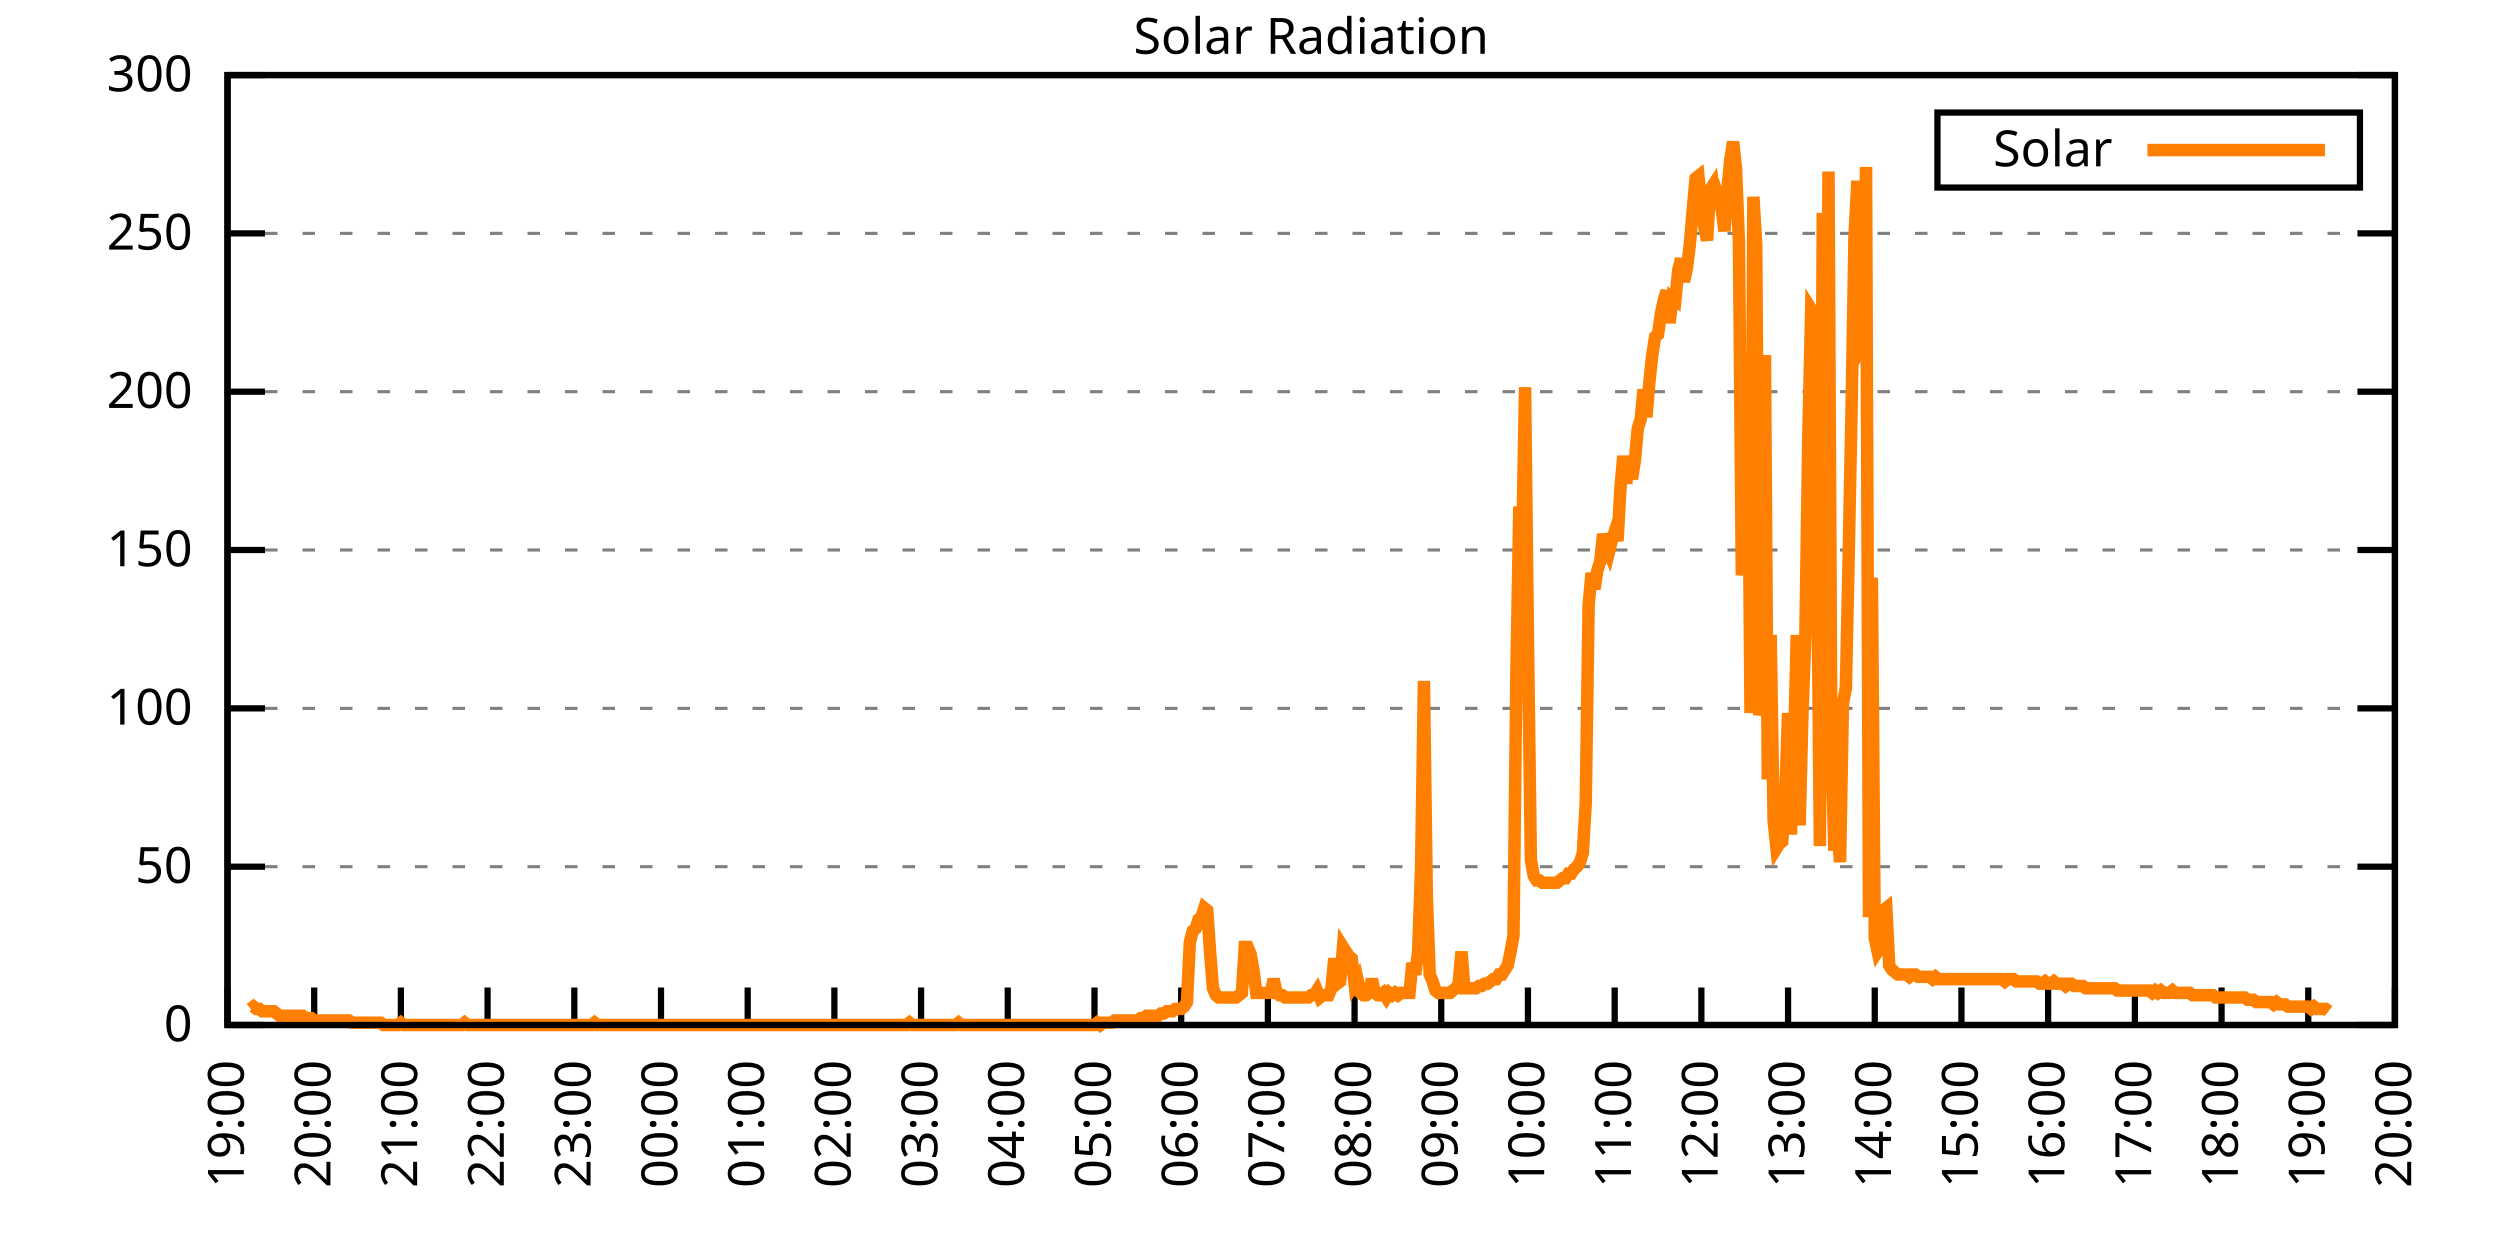
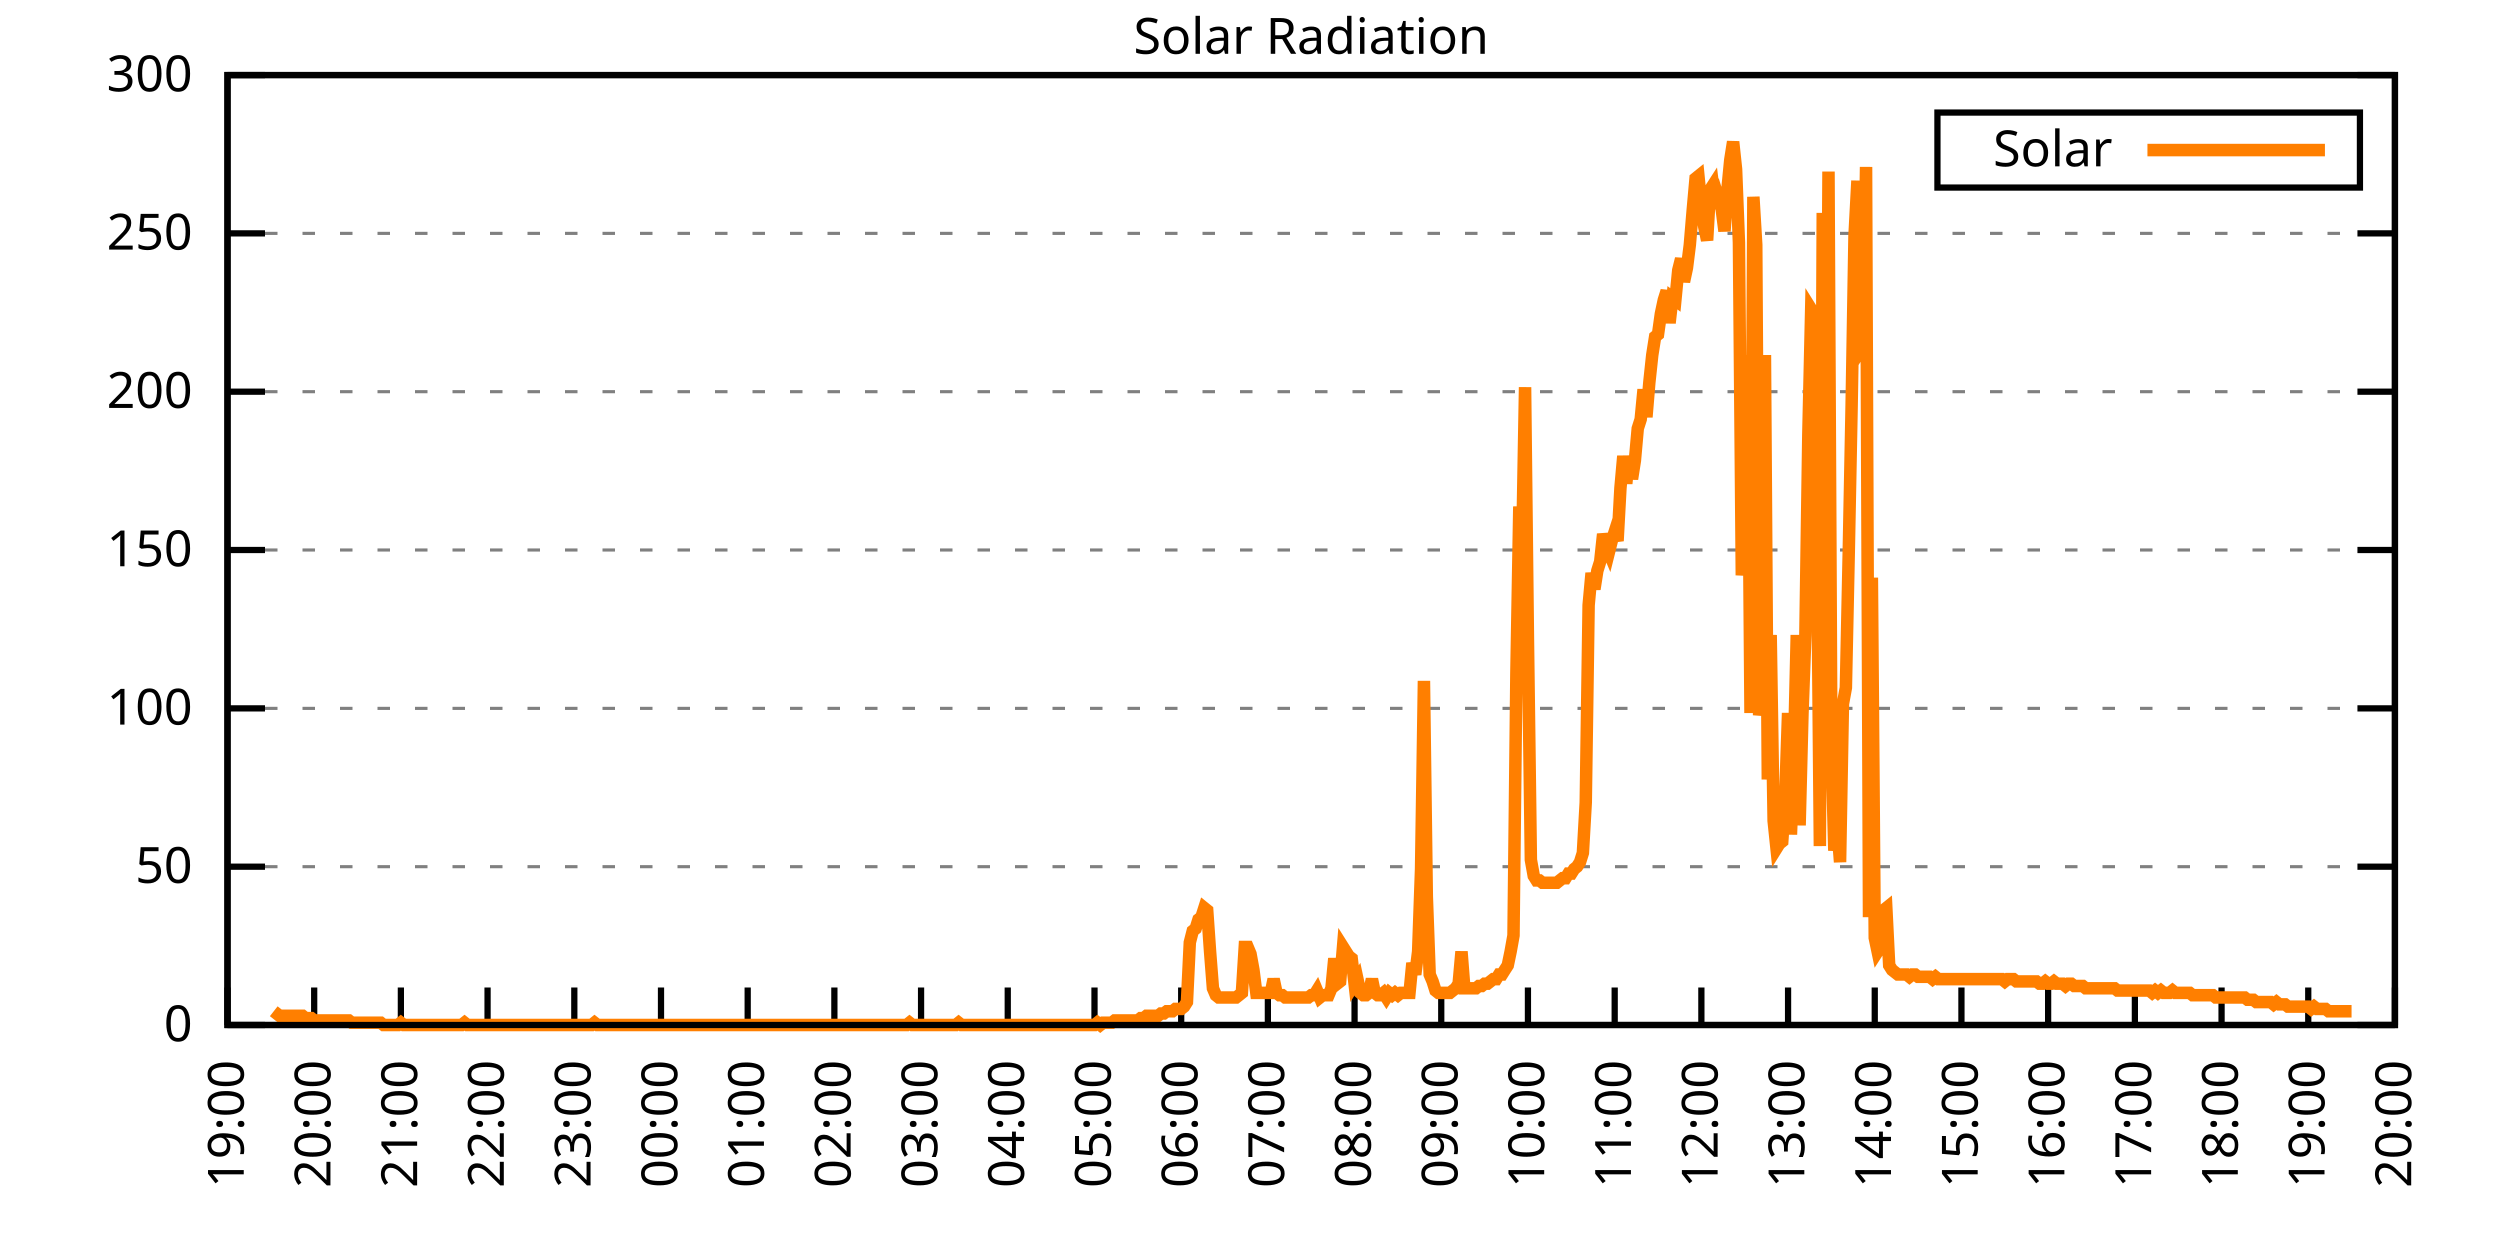
<svg xmlns="http://www.w3.org/2000/svg" xmlns:xlink="http://www.w3.org/1999/xlink" width="400" height="200" viewBox="0 0 400 200">
  <g id="gnuplot_canvas">
    <rect x="0" y="0" width="400" height="200" fill="none" />
    <defs>
      <circle id="gpDot" r="0.5" stroke-width="0.5" stroke="currentColor" />
      <path id="gpPt0" stroke-width="0.333" stroke="currentColor" d="M-1,0 h2 M0,-1 v2" />
      <path id="gpPt1" stroke-width="0.333" stroke="currentColor" d="M-1,-1 L1,1 M1,-1 L-1,1" />
      <path id="gpPt2" stroke-width="0.333" stroke="currentColor" d="M-1,0 L1,0 M0,-1 L0,1 M-1,-1 L1,1 M-1,1 L1,-1" />
      <rect id="gpPt3" stroke-width="0.333" stroke="currentColor" x="-1" y="-1" width="2" height="2" />
      <rect id="gpPt4" stroke-width="0.333" stroke="currentColor" fill="currentColor" x="-1" y="-1" width="2" height="2" />
      <circle id="gpPt5" stroke-width="0.333" stroke="currentColor" cx="0" cy="0" r="1" />
      <use xlink:href="#gpPt5" id="gpPt6" fill="currentColor" stroke="none" />
      <path id="gpPt7" stroke-width="0.333" stroke="currentColor" d="M0,-1.33 L-1.33,0.67 L1.33,0.67 z" />
      <use xlink:href="#gpPt7" id="gpPt8" fill="currentColor" stroke="none" />
      <use xlink:href="#gpPt7" id="gpPt9" stroke="currentColor" transform="rotate(180)" />
      <use xlink:href="#gpPt9" id="gpPt10" fill="currentColor" stroke="none" />
      <use xlink:href="#gpPt3" id="gpPt11" stroke="currentColor" transform="rotate(45)" />
      <use xlink:href="#gpPt11" id="gpPt12" fill="currentColor" stroke="none" />
      <path id="gpPt13" stroke-width="0.333" stroke="currentColor" d="M0,1.330 L1.265,0.411 L0.782,-1.067 L-0.782,-1.076 L-1.265,0.411 z" />
      <use xlink:href="#gpPt13" id="gpPt14" fill="currentColor" stroke="none" />
      <filter id="textbox" filterUnits="objectBoundingBox" x="0" y="0" height="1" width="1">
        <feFlood flood-color="white" flood-opacity="1" result="bgnd" />
        <feComposite in="SourceGraphic" in2="bgnd" operator="atop" />
      </filter>
      <filter id="greybox" filterUnits="objectBoundingBox" x="0" y="0" height="1" width="1">
        <feFlood flood-color="lightgrey" flood-opacity="1" result="grey" />
        <feComposite in="SourceGraphic" in2="grey" operator="atop" />
      </filter>
    </defs>
    <g fill="none" color="white" stroke="currentColor" stroke-width="1.00" stroke-linecap="butt" stroke-linejoin="miter">
</g>
    <g fill="none" color="black" stroke="currentColor" stroke-width="1.00" stroke-linecap="butt" stroke-linejoin="miter">
      <g stroke="none" shape-rendering="crispEdges">
        <polygon fill="rgb(255, 255, 255)" points="36.40,164.00 383.18,164.00 383.18,12.02 36.40,12.02 " />
      </g>
    </g>
    <g fill="none" color="black" stroke="currentColor" stroke-width="1.00" stroke-linecap="butt" stroke-linejoin="miter">
</g>
    <g fill="none" color="black" stroke="black" stroke-width="0.50" stroke-linecap="butt" stroke-linejoin="miter">
</g>
    <g fill="none" color="gray" stroke="currentColor" stroke-width="0.50" stroke-linecap="butt" stroke-linejoin="miter">
      <path stroke="gray" stroke-dasharray="2,4" class="gridline" d="M36.40,164.00 L383.19,164.00  " />
    </g>
    <g fill="none" color="gray" stroke="gray" stroke-width="1.00" stroke-linecap="butt" stroke-linejoin="miter">
</g>
    <g fill="none" color="black" stroke="currentColor" stroke-width="1.00" stroke-linecap="butt" stroke-linejoin="miter">
      <path stroke="black" d="M36.40,164.00 L42.40,164.00 M383.19,164.00 L377.19,164.00  " />
      <g transform="translate(30.80,166.60)" stroke="none" fill="black" font-family="Sans" font-size="8.00" text-anchor="end">
        <text>
          <tspan font-family="Sans"> 0</tspan>
        </text>
      </g>
    </g>
    <g fill="none" color="black" stroke="currentColor" stroke-width="1.00" stroke-linecap="butt" stroke-linejoin="miter">
</g>
    <g fill="none" color="black" stroke="black" stroke-width="0.50" stroke-linecap="butt" stroke-linejoin="miter">
</g>
    <g fill="none" color="gray" stroke="currentColor" stroke-width="0.50" stroke-linecap="butt" stroke-linejoin="miter">
      <path stroke="gray" stroke-dasharray="2,4" class="gridline" d="M36.40,138.67 L383.19,138.67  " />
    </g>
    <g fill="none" color="gray" stroke="gray" stroke-width="1.00" stroke-linecap="butt" stroke-linejoin="miter">
</g>
    <g fill="none" color="black" stroke="currentColor" stroke-width="1.00" stroke-linecap="butt" stroke-linejoin="miter">
      <path stroke="black" d="M36.40,138.67 L42.40,138.67 M383.19,138.67 L377.19,138.67  " />
      <g transform="translate(30.80,141.27)" stroke="none" fill="black" font-family="Sans" font-size="8.00" text-anchor="end">
        <text>
          <tspan font-family="Sans"> 50</tspan>
        </text>
      </g>
    </g>
    <g fill="none" color="black" stroke="currentColor" stroke-width="1.00" stroke-linecap="butt" stroke-linejoin="miter">
</g>
    <g fill="none" color="black" stroke="black" stroke-width="0.50" stroke-linecap="butt" stroke-linejoin="miter">
</g>
    <g fill="none" color="gray" stroke="currentColor" stroke-width="0.50" stroke-linecap="butt" stroke-linejoin="miter">
      <path stroke="gray" stroke-dasharray="2,4" class="gridline" d="M36.40,113.34 L383.19,113.34  " />
    </g>
    <g fill="none" color="gray" stroke="gray" stroke-width="1.00" stroke-linecap="butt" stroke-linejoin="miter">
</g>
    <g fill="none" color="black" stroke="currentColor" stroke-width="1.00" stroke-linecap="butt" stroke-linejoin="miter">
      <path stroke="black" d="M36.40,113.34 L42.40,113.34 M383.19,113.34 L377.19,113.34  " />
      <g transform="translate(30.80,115.94)" stroke="none" fill="black" font-family="Sans" font-size="8.00" text-anchor="end">
        <text>
          <tspan font-family="Sans"> 100</tspan>
        </text>
      </g>
    </g>
    <g fill="none" color="black" stroke="currentColor" stroke-width="1.00" stroke-linecap="butt" stroke-linejoin="miter">
</g>
    <g fill="none" color="black" stroke="black" stroke-width="0.50" stroke-linecap="butt" stroke-linejoin="miter">
</g>
    <g fill="none" color="gray" stroke="currentColor" stroke-width="0.50" stroke-linecap="butt" stroke-linejoin="miter">
      <path stroke="gray" stroke-dasharray="2,4" class="gridline" d="M36.40,88.00 L383.19,88.00  " />
    </g>
    <g fill="none" color="gray" stroke="gray" stroke-width="1.00" stroke-linecap="butt" stroke-linejoin="miter">
</g>
    <g fill="none" color="black" stroke="currentColor" stroke-width="1.00" stroke-linecap="butt" stroke-linejoin="miter">
      <path stroke="black" d="M36.40,88.00 L42.40,88.00 M383.19,88.00 L377.19,88.00  " />
      <g transform="translate(30.80,90.60)" stroke="none" fill="black" font-family="Sans" font-size="8.00" text-anchor="end">
        <text>
          <tspan font-family="Sans"> 150</tspan>
        </text>
      </g>
    </g>
    <g fill="none" color="black" stroke="currentColor" stroke-width="1.00" stroke-linecap="butt" stroke-linejoin="miter">
</g>
    <g fill="none" color="black" stroke="black" stroke-width="0.50" stroke-linecap="butt" stroke-linejoin="miter">
</g>
    <g fill="none" color="gray" stroke="currentColor" stroke-width="0.50" stroke-linecap="butt" stroke-linejoin="miter">
      <path stroke="gray" stroke-dasharray="2,4" class="gridline" d="M36.40,62.67 L383.19,62.67  " />
    </g>
    <g fill="none" color="gray" stroke="gray" stroke-width="1.00" stroke-linecap="butt" stroke-linejoin="miter">
</g>
    <g fill="none" color="black" stroke="currentColor" stroke-width="1.00" stroke-linecap="butt" stroke-linejoin="miter">
      <path stroke="black" d="M36.40,62.67 L42.40,62.67 M383.19,62.67 L377.19,62.67  " />
      <g transform="translate(30.80,65.27)" stroke="none" fill="black" font-family="Sans" font-size="8.00" text-anchor="end">
        <text>
          <tspan font-family="Sans"> 200</tspan>
        </text>
      </g>
    </g>
    <g fill="none" color="black" stroke="currentColor" stroke-width="1.00" stroke-linecap="butt" stroke-linejoin="miter">
</g>
    <g fill="none" color="black" stroke="black" stroke-width="0.50" stroke-linecap="butt" stroke-linejoin="miter">
</g>
    <g fill="none" color="gray" stroke="currentColor" stroke-width="0.50" stroke-linecap="butt" stroke-linejoin="miter">
      <path stroke="gray" stroke-dasharray="2,4" class="gridline" d="M36.40,37.34 L383.19,37.34  " />
    </g>
    <g fill="none" color="gray" stroke="gray" stroke-width="1.00" stroke-linecap="butt" stroke-linejoin="miter">
</g>
    <g fill="none" color="black" stroke="currentColor" stroke-width="1.00" stroke-linecap="butt" stroke-linejoin="miter">
      <path stroke="black" d="M36.40,37.34 L42.40,37.34 M383.19,37.34 L377.19,37.34  " />
      <g transform="translate(30.80,39.94)" stroke="none" fill="black" font-family="Sans" font-size="8.00" text-anchor="end">
        <text>
          <tspan font-family="Sans"> 250</tspan>
        </text>
      </g>
    </g>
    <g fill="none" color="black" stroke="currentColor" stroke-width="1.00" stroke-linecap="butt" stroke-linejoin="miter">
</g>
    <g fill="none" color="black" stroke="black" stroke-width="0.50" stroke-linecap="butt" stroke-linejoin="miter">
</g>
    <g fill="none" color="gray" stroke="currentColor" stroke-width="0.50" stroke-linecap="butt" stroke-linejoin="miter">
      <path stroke="gray" stroke-dasharray="2,4" class="gridline" d="M36.40,12.01 L383.19,12.01  " />
    </g>
    <g fill="none" color="gray" stroke="gray" stroke-width="1.00" stroke-linecap="butt" stroke-linejoin="miter">
</g>
    <g fill="none" color="black" stroke="currentColor" stroke-width="1.00" stroke-linecap="butt" stroke-linejoin="miter">
      <path stroke="black" d="M36.40,12.01 L42.40,12.01 M383.19,12.01 L377.19,12.01  " />
      <g transform="translate(30.80,14.61)" stroke="none" fill="black" font-family="Sans" font-size="8.00" text-anchor="end">
        <text>
          <tspan font-family="Sans"> 300</tspan>
        </text>
      </g>
    </g>
    <g fill="none" color="black" stroke="currentColor" stroke-width="1.00" stroke-linecap="butt" stroke-linejoin="miter">
      <path stroke="black" d="M36.40,164.00 L36.40,158.00  " />
      <g transform="translate(39.00,169.60) rotate(270.00)" stroke="none" fill="black" font-family="Sans" font-size="8.00" text-anchor="end">
        <text>
          <tspan font-family="Sans">19:00</tspan>
        </text>
      </g>
    </g>
    <g fill="none" color="black" stroke="currentColor" stroke-width="1.00" stroke-linecap="butt" stroke-linejoin="miter">
      <path stroke="black" d="M50.27,164.00 L50.27,158.00  " />
      <g transform="translate(52.87,169.60) rotate(270.00)" stroke="none" fill="black" font-family="Sans" font-size="8.00" text-anchor="end">
        <text>
          <tspan font-family="Sans">20:00</tspan>
        </text>
      </g>
    </g>
    <g fill="none" color="black" stroke="currentColor" stroke-width="1.00" stroke-linecap="butt" stroke-linejoin="miter">
      <path stroke="black" d="M64.14,164.00 L64.14,158.00  " />
      <g transform="translate(66.74,169.60) rotate(270.00)" stroke="none" fill="black" font-family="Sans" font-size="8.00" text-anchor="end">
        <text>
          <tspan font-family="Sans">21:00</tspan>
        </text>
      </g>
    </g>
    <g fill="none" color="black" stroke="currentColor" stroke-width="1.00" stroke-linecap="butt" stroke-linejoin="miter">
      <path stroke="black" d="M78.01,164.00 L78.01,158.00  " />
      <g transform="translate(80.61,169.60) rotate(270.00)" stroke="none" fill="black" font-family="Sans" font-size="8.00" text-anchor="end">
        <text>
          <tspan font-family="Sans">22:00</tspan>
        </text>
      </g>
    </g>
    <g fill="none" color="black" stroke="currentColor" stroke-width="1.00" stroke-linecap="butt" stroke-linejoin="miter">
      <path stroke="black" d="M91.89,164.00 L91.89,158.00  " />
      <g transform="translate(94.49,169.60) rotate(270.00)" stroke="none" fill="black" font-family="Sans" font-size="8.00" text-anchor="end">
        <text>
          <tspan font-family="Sans">23:00</tspan>
        </text>
      </g>
    </g>
    <g fill="none" color="black" stroke="currentColor" stroke-width="1.00" stroke-linecap="butt" stroke-linejoin="miter">
      <path stroke="black" d="M105.76,164.00 L105.76,158.00  " />
      <g transform="translate(108.36,169.60) rotate(270.00)" stroke="none" fill="black" font-family="Sans" font-size="8.00" text-anchor="end">
        <text>
          <tspan font-family="Sans">00:00</tspan>
        </text>
      </g>
    </g>
    <g fill="none" color="black" stroke="currentColor" stroke-width="1.00" stroke-linecap="butt" stroke-linejoin="miter">
      <path stroke="black" d="M119.63,164.00 L119.63,158.00  " />
      <g transform="translate(122.23,169.60) rotate(270.00)" stroke="none" fill="black" font-family="Sans" font-size="8.00" text-anchor="end">
        <text>
          <tspan font-family="Sans">01:00</tspan>
        </text>
      </g>
    </g>
    <g fill="none" color="black" stroke="currentColor" stroke-width="1.00" stroke-linecap="butt" stroke-linejoin="miter">
      <path stroke="black" d="M133.50,164.00 L133.50,158.00  " />
      <g transform="translate(136.10,169.60) rotate(270.00)" stroke="none" fill="black" font-family="Sans" font-size="8.00" text-anchor="end">
        <text>
          <tspan font-family="Sans">02:00</tspan>
        </text>
      </g>
    </g>
    <g fill="none" color="black" stroke="currentColor" stroke-width="1.00" stroke-linecap="butt" stroke-linejoin="miter">
      <path stroke="black" d="M147.37,164.00 L147.37,158.00  " />
      <g transform="translate(149.97,169.60) rotate(270.00)" stroke="none" fill="black" font-family="Sans" font-size="8.00" text-anchor="end">
        <text>
          <tspan font-family="Sans">03:00</tspan>
        </text>
      </g>
    </g>
    <g fill="none" color="black" stroke="currentColor" stroke-width="1.00" stroke-linecap="butt" stroke-linejoin="miter">
      <path stroke="black" d="M161.24,164.00 L161.24,158.00  " />
      <g transform="translate(163.84,169.60) rotate(270.00)" stroke="none" fill="black" font-family="Sans" font-size="8.00" text-anchor="end">
        <text>
          <tspan font-family="Sans">04:00</tspan>
        </text>
      </g>
    </g>
    <g fill="none" color="black" stroke="currentColor" stroke-width="1.00" stroke-linecap="butt" stroke-linejoin="miter">
      <path stroke="black" d="M175.12,164.00 L175.12,158.00  " />
      <g transform="translate(177.72,169.60) rotate(270.00)" stroke="none" fill="black" font-family="Sans" font-size="8.00" text-anchor="end">
        <text>
          <tspan font-family="Sans">05:00</tspan>
        </text>
      </g>
    </g>
    <g fill="none" color="black" stroke="currentColor" stroke-width="1.00" stroke-linecap="butt" stroke-linejoin="miter">
      <path stroke="black" d="M188.99,164.00 L188.99,158.00  " />
      <g transform="translate(191.59,169.60) rotate(270.00)" stroke="none" fill="black" font-family="Sans" font-size="8.00" text-anchor="end">
        <text>
          <tspan font-family="Sans">06:00</tspan>
        </text>
      </g>
    </g>
    <g fill="none" color="black" stroke="currentColor" stroke-width="1.00" stroke-linecap="butt" stroke-linejoin="miter">
      <path stroke="black" d="M202.86,164.00 L202.86,158.00  " />
      <g transform="translate(205.46,169.60) rotate(270.00)" stroke="none" fill="black" font-family="Sans" font-size="8.00" text-anchor="end">
        <text>
          <tspan font-family="Sans">07:00</tspan>
        </text>
      </g>
    </g>
    <g fill="none" color="black" stroke="currentColor" stroke-width="1.00" stroke-linecap="butt" stroke-linejoin="miter">
      <path stroke="black" d="M216.73,164.00 L216.73,158.00  " />
      <g transform="translate(219.33,169.60) rotate(270.00)" stroke="none" fill="black" font-family="Sans" font-size="8.00" text-anchor="end">
        <text>
          <tspan font-family="Sans">08:00</tspan>
        </text>
      </g>
    </g>
    <g fill="none" color="black" stroke="currentColor" stroke-width="1.00" stroke-linecap="butt" stroke-linejoin="miter">
      <path stroke="black" d="M230.60,164.00 L230.60,158.00  " />
      <g transform="translate(233.20,169.60) rotate(270.00)" stroke="none" fill="black" font-family="Sans" font-size="8.00" text-anchor="end">
        <text>
          <tspan font-family="Sans">09:00</tspan>
        </text>
      </g>
    </g>
    <g fill="none" color="black" stroke="currentColor" stroke-width="1.00" stroke-linecap="butt" stroke-linejoin="miter">
      <path stroke="black" d="M244.47,164.00 L244.47,158.00  " />
      <g transform="translate(247.07,169.60) rotate(270.00)" stroke="none" fill="black" font-family="Sans" font-size="8.00" text-anchor="end">
        <text>
          <tspan font-family="Sans">10:00</tspan>
        </text>
      </g>
    </g>
    <g fill="none" color="black" stroke="currentColor" stroke-width="1.00" stroke-linecap="butt" stroke-linejoin="miter">
      <path stroke="black" d="M258.35,164.00 L258.35,158.00  " />
      <g transform="translate(260.95,169.60) rotate(270.00)" stroke="none" fill="black" font-family="Sans" font-size="8.00" text-anchor="end">
        <text>
          <tspan font-family="Sans">11:00</tspan>
        </text>
      </g>
    </g>
    <g fill="none" color="black" stroke="currentColor" stroke-width="1.00" stroke-linecap="butt" stroke-linejoin="miter">
      <path stroke="black" d="M272.22,164.00 L272.22,158.00  " />
      <g transform="translate(274.82,169.60) rotate(270.00)" stroke="none" fill="black" font-family="Sans" font-size="8.00" text-anchor="end">
        <text>
          <tspan font-family="Sans">12:00</tspan>
        </text>
      </g>
    </g>
    <g fill="none" color="black" stroke="currentColor" stroke-width="1.00" stroke-linecap="butt" stroke-linejoin="miter">
      <path stroke="black" d="M286.09,164.00 L286.09,158.00  " />
      <g transform="translate(288.69,169.60) rotate(270.00)" stroke="none" fill="black" font-family="Sans" font-size="8.00" text-anchor="end">
        <text>
          <tspan font-family="Sans">13:00</tspan>
        </text>
      </g>
    </g>
    <g fill="none" color="black" stroke="currentColor" stroke-width="1.00" stroke-linecap="butt" stroke-linejoin="miter">
      <path stroke="black" d="M299.96,164.00 L299.96,158.00  " />
      <g transform="translate(302.56,169.60) rotate(270.00)" stroke="none" fill="black" font-family="Sans" font-size="8.00" text-anchor="end">
        <text>
          <tspan font-family="Sans">14:00</tspan>
        </text>
      </g>
    </g>
    <g fill="none" color="black" stroke="currentColor" stroke-width="1.00" stroke-linecap="butt" stroke-linejoin="miter">
      <path stroke="black" d="M313.83,164.00 L313.83,158.00  " />
      <g transform="translate(316.43,169.60) rotate(270.00)" stroke="none" fill="black" font-family="Sans" font-size="8.00" text-anchor="end">
        <text>
          <tspan font-family="Sans">15:00</tspan>
        </text>
      </g>
    </g>
    <g fill="none" color="black" stroke="currentColor" stroke-width="1.00" stroke-linecap="butt" stroke-linejoin="miter">
      <path stroke="black" d="M327.70,164.00 L327.70,158.00  " />
      <g transform="translate(330.30,169.60) rotate(270.00)" stroke="none" fill="black" font-family="Sans" font-size="8.00" text-anchor="end">
        <text>
          <tspan font-family="Sans">16:00</tspan>
        </text>
      </g>
    </g>
    <g fill="none" color="black" stroke="currentColor" stroke-width="1.00" stroke-linecap="butt" stroke-linejoin="miter">
      <path stroke="black" d="M341.58,164.00 L341.58,158.00  " />
      <g transform="translate(344.18,169.60) rotate(270.00)" stroke="none" fill="black" font-family="Sans" font-size="8.00" text-anchor="end">
        <text>
          <tspan font-family="Sans">17:00</tspan>
        </text>
      </g>
    </g>
    <g fill="none" color="black" stroke="currentColor" stroke-width="1.00" stroke-linecap="butt" stroke-linejoin="miter">
      <path stroke="black" d="M355.45,164.00 L355.45,158.00  " />
      <g transform="translate(358.05,169.60) rotate(270.00)" stroke="none" fill="black" font-family="Sans" font-size="8.00" text-anchor="end">
        <text>
          <tspan font-family="Sans">18:00</tspan>
        </text>
      </g>
    </g>
    <g fill="none" color="black" stroke="currentColor" stroke-width="1.00" stroke-linecap="butt" stroke-linejoin="miter">
      <path stroke="black" d="M369.32,164.00 L369.32,158.00  " />
      <g transform="translate(371.92,169.60) rotate(270.00)" stroke="none" fill="black" font-family="Sans" font-size="8.00" text-anchor="end">
        <text>
          <tspan font-family="Sans">19:00</tspan>
        </text>
      </g>
    </g>
    <g fill="none" color="black" stroke="currentColor" stroke-width="1.00" stroke-linecap="butt" stroke-linejoin="miter">
      <path stroke="black" d="M383.19,164.00 L383.19,158.00  " />
      <g transform="translate(385.79,169.60) rotate(270.00)" stroke="none" fill="black" font-family="Sans" font-size="8.00" text-anchor="end">
        <text>
          <tspan font-family="Sans">20:00</tspan>
        </text>
      </g>
    </g>
    <g fill="none" color="black" stroke="currentColor" stroke-width="1.00" stroke-linecap="butt" stroke-linejoin="miter">
</g>
    <g fill="none" color="black" stroke="currentColor" stroke-width="1.00" stroke-linecap="butt" stroke-linejoin="miter">
      <path stroke="black" d="M36.40,12.01 L36.40,164.00 L383.19,164.00 L383.19,12.01 L36.40,12.01 Z  " />
    </g>
    <g fill="none" color="black" stroke="currentColor" stroke-width="1.00" stroke-linecap="butt" stroke-linejoin="miter">
</g>
    <g fill="none" color="black" stroke="currentColor" stroke-width="1.00" stroke-linecap="butt" stroke-linejoin="miter">
      <path stroke="black" d="M309.99,30.01 L309.99,18.01 L377.59,18.01 L377.59,30.01 L309.99,30.01 Z  " />
    </g>
    <g id="Solar_Radiation_plot_1">
      <g fill="none" color="white" stroke="black" stroke-width="2.00" stroke-linecap="butt" stroke-linejoin="miter">
</g>
      <g fill="none" color="black" stroke="currentColor" stroke-width="2.00" stroke-linecap="butt" stroke-linejoin="miter">
        <g transform="translate(337.99,26.61)" stroke="none" fill="black" font-family="Sans" font-size="8.00" text-anchor="end">
          <text>
            <tspan font-family="Sans">Solar</tspan>
          </text>
        </g>
      </g>
      <g fill="none" color="black" stroke="currentColor" stroke-width="2.00" stroke-linecap="butt" stroke-linejoin="miter">
-         <path stroke="rgb(255, 127,   0)" d="M343.59,24.01 L371.99,24.01 M40.10,161.43 L40.56,161.06 L41.02,161.43 L41.49,161.43 L41.95,161.80 L42.41,161.80   L42.87,161.80 L43.34,161.80 L43.80,161.80 L44.26,162.16 L44.72,162.53 L45.19,162.53 L45.65,162.53 L46.11,162.53   L46.57,162.53 L47.03,162.53 L47.50,162.53 L47.96,162.53 L48.42,162.53 L48.88,162.90 L49.35,162.90 L49.81,162.90   L50.27,163.27 L50.73,163.27 L51.20,163.27 L51.66,163.27 L52.12,163.27 L52.58,163.27 L53.05,163.27 L53.51,163.27   L53.97,163.27 L54.43,163.27 L54.90,163.27 L55.36,163.27 L55.82,163.27 L56.28,163.63 L56.75,163.63 L57.21,163.63   L57.67,163.63 L58.13,163.63 L58.59,163.63 L59.06,163.63 L59.52,163.63 L59.98,163.63 L60.44,163.63 L60.91,163.63   L61.37,164.00 L61.83,164.00 L62.29,164.00 L62.76,164.00 L63.22,164.00 L63.68,164.00 L64.14,163.63 L64.61,164.00   L65.07,164.00 L65.53,164.00 L65.99,164.00 L66.46,164.00 L66.92,164.00 L67.38,164.00 L67.84,164.00 L68.30,164.00   L68.77,164.00 L69.23,164.00 L69.69,164.00 L70.15,164.00 L70.62,164.00 L71.08,164.00 L71.54,164.00 L72.00,164.00   L72.47,164.00 L72.93,164.00 L73.39,164.00 L73.85,164.00 L74.32,163.63 L74.78,164.00 L75.24,164.00 L75.70,164.00   L76.17,164.00 L76.63,164.00 L77.09,164.00 L77.55,164.00 L78.01,164.00 L78.48,164.00 L78.94,164.00 L79.40,164.00   L79.86,164.00 L80.33,164.00 L80.79,164.00 L81.25,164.00 L81.71,164.00 L82.18,164.00 L82.64,164.00 L83.10,164.00   L83.56,164.00 L84.03,164.00 L84.49,164.00 L84.95,164.00 L85.41,164.00 L85.88,164.00 L86.34,164.00 L86.80,164.00   L87.26,164.00 L87.72,164.00 L88.19,164.00 L88.65,164.00 L89.11,164.00 L89.57,164.00 L90.04,164.00 L90.50,164.00   L90.96,164.00 L91.42,164.00 L91.89,164.00 L92.35,164.00 L92.81,164.00 L93.27,164.00 L93.74,164.00 L94.20,164.00   L94.66,164.00 L95.12,163.63 L95.59,164.00 L96.05,164.00 L96.51,164.00 L96.97,164.00 L97.44,164.00 L97.90,164.00   L98.36,164.00 L98.82,164.00 L99.28,164.00 L99.75,164.00 L100.21,164.00 L100.67,164.00 L101.13,164.00 L101.60,164.00   L102.06,164.00 L102.52,164.00 L102.98,164.00 L103.45,164.00 L103.91,164.00 L104.37,164.00 L104.83,164.00 L105.30,164.00   L105.76,164.00 L106.22,164.00 L106.68,164.00 L107.15,164.00 L107.61,164.00 L108.07,164.00 L108.53,164.00 L108.99,164.00   L109.46,164.00 L109.92,164.00 L110.38,164.00 L110.84,164.00 L111.31,164.00 L111.77,164.00 L112.23,164.00 L112.69,164.00   L113.16,164.00 L113.62,164.00 L114.08,164.00 L114.54,164.00 L115.01,164.00 L115.47,164.00 L115.93,164.00 L116.39,164.00   L116.86,164.00 L117.32,164.00 L117.78,164.00 L118.24,164.00 L118.70,164.00 L119.17,164.00 L119.63,164.00 L120.09,164.00   L120.55,164.00 L121.02,164.00 L121.48,164.00 L121.94,164.00 L122.40,164.00 L122.87,164.00 L123.33,164.00 L123.79,164.00   L124.25,164.00 L124.72,164.00 L125.18,164.00 L125.64,164.00 L126.10,164.00 L126.57,164.00 L127.03,164.00 L127.49,164.00   L127.95,164.00 L128.41,164.00 L128.88,164.00 L129.34,164.00 L129.80,164.00 L130.26,164.00 L130.73,164.00 L131.19,164.00   L131.65,164.00 L132.11,164.00 L132.58,164.00 L133.04,164.00 L133.50,164.00 L133.96,164.00 L134.43,164.00 L134.89,164.00   L135.35,164.00 L135.81,164.00 L136.28,164.00 L136.74,164.00 L137.20,164.00 L137.66,164.00 L138.13,164.00 L138.59,164.00   L139.05,164.00 L139.51,164.00 L139.97,164.00 L140.44,164.00 L140.90,164.00 L141.36,164.00 L141.82,164.00 L142.29,164.00   L142.75,164.00 L143.21,164.00 L143.67,164.00 L144.14,164.00 L144.60,164.00 L145.06,164.00 L145.52,163.63 L145.99,164.00   L146.45,164.00 L146.91,164.00 L147.37,164.00 L147.84,164.00 L148.30,164.00 L148.76,164.00 L149.22,164.00 L149.68,164.00   L150.15,164.00 L150.61,164.00 L151.07,164.00 L151.53,164.00 L152.00,164.00 L152.46,164.00 L152.92,164.00 L153.38,163.63   L153.85,164.00 L154.31,164.00 L154.77,164.00 L155.23,164.00 L155.70,164.00 L156.16,164.00 L156.62,164.00 L157.08,164.00   L157.55,164.00 L158.01,164.00 L158.47,164.00 L158.93,164.00 L159.39,164.00 L159.86,164.00 L160.32,164.00 L160.78,164.00   L161.24,164.00 L161.71,164.00 L162.17,164.00 L162.63,164.00 L163.09,164.00 L163.56,164.00 L164.02,164.00 L164.48,164.00   L164.94,164.00 L165.41,164.00 L165.87,164.00 L166.33,164.00 L166.79,164.00 L167.26,164.00 L167.72,164.00 L168.18,164.00   L168.64,164.00 L169.10,164.00 L169.57,164.00 L170.03,164.00 L170.49,164.00 L170.95,164.00 L171.42,164.00 L171.88,164.00   L172.34,164.00 L172.80,164.00 L173.27,164.00 L173.73,164.00 L174.19,164.00 L174.65,164.00 L175.12,164.00 L175.58,163.63   L176.04,164.00 L176.50,163.63 L176.97,163.63 L177.43,163.63 L177.89,163.63 L178.35,163.27 L178.82,163.27 L179.28,163.27   L179.74,163.27 L180.20,163.27 L180.66,163.27 L181.13,163.27 L181.59,163.27 L182.05,163.27 L182.51,162.90 L182.98,162.90   L183.44,162.53 L183.90,162.53 L184.36,162.53 L184.83,162.53 L185.29,162.53 L185.75,162.16 L186.21,162.16 L186.68,161.80   L187.14,161.80 L187.60,161.80 L188.06,161.43 L188.53,161.43 L188.99,161.43 L189.45,161.06 L189.91,160.33 L190.37,150.79   L190.84,148.95 L191.30,148.58 L191.76,147.11 L192.22,146.75 L192.69,145.28 L193.15,145.65 L193.61,152.25 L194.07,158.13   L194.54,159.23 L195.00,159.60 L195.46,159.60 L195.92,159.60 L196.39,159.60 L196.85,159.60 L197.31,159.60 L197.77,159.60   L198.24,159.23 L198.70,158.86 L199.16,151.52 L199.62,151.52 L200.08,152.62 L200.55,155.19 L201.01,158.86 L201.47,158.86   L201.93,158.86 L202.40,158.86 L202.86,158.86 L203.32,158.86 L203.78,156.66 L204.25,158.86 L204.71,159.23 L205.17,159.23   L205.63,159.60 L206.10,159.60 L206.56,159.60 L207.02,159.60 L207.48,159.60 L207.95,159.60 L208.41,159.60 L208.87,159.60   L209.33,159.60 L209.80,159.23 L210.26,159.23 L210.72,158.49 L211.18,159.60 L211.64,159.23 L212.11,159.23 L212.57,159.23   L213.03,158.13 L213.49,153.35 L213.96,157.39 L214.42,157.03 L214.88,151.52 L215.34,152.25 L215.81,152.99 L216.27,153.35   L216.73,157.39 L217.19,156.66 L217.66,158.86 L218.12,159.23 L218.58,159.23 L219.04,158.86 L219.51,156.66 L219.97,158.86   L220.43,159.23 L220.89,159.23 L221.35,158.86 L221.82,159.60 L222.28,158.86 L222.74,159.23 L223.20,158.86 L223.67,159.23   L224.13,158.86 L224.59,158.86 L225.05,158.86 L225.52,158.86 L225.98,154.09 L226.44,155.92 L226.90,152.25 L227.37,139.04   L227.83,108.94 L228.29,143.44 L228.75,155.92 L229.22,157.03 L229.68,158.49 L230.14,158.86 L230.60,158.86 L231.06,158.86   L231.53,158.86 L231.99,158.86 L232.45,158.49 L232.91,158.13 L233.38,157.39 L233.84,152.25 L234.30,158.13 L234.76,158.13   L235.23,158.13 L235.69,158.13 L236.15,158.13 L236.61,157.76 L237.08,157.76 L237.54,157.39 L238.00,157.39 L238.46,157.03   L238.93,156.66 L239.39,156.66 L239.85,155.92 L240.31,155.92 L240.77,155.19 L241.24,154.46 L241.70,152.25 L242.16,149.68   L242.62,107.84 L243.09,81.04 L243.55,87.65 L244.01,61.95 L244.47,102.33 L244.94,137.57 L245.40,140.14 L245.86,140.87   L246.32,140.87 L246.79,141.24 L247.25,141.24 L247.71,141.24 L248.17,141.24 L248.64,141.24 L249.10,141.24 L249.56,140.87   L250.02,140.51 L250.49,140.51 L250.95,139.77 L251.41,139.77 L251.87,139.04 L252.33,138.67 L252.80,137.94 L253.26,136.47   L253.72,128.39 L254.18,96.83 L254.65,91.69 L255.11,94.26 L255.57,91.32 L256.03,89.85 L256.50,85.45 L256.96,87.28   L257.42,88.38 L257.88,86.55 L258.35,85.08 L258.81,86.55 L259.27,78.10 L259.73,72.97 L260.20,77.37 L260.66,72.97   L261.12,76.64 L261.58,73.70 L262.04,68.56 L262.51,67.09 L262.97,62.32 L263.43,66.73 L263.89,61.22 L264.36,56.81   L264.82,53.88 L265.28,53.51 L265.74,50.21 L266.21,48.00 L266.67,46.54 L267.13,51.68 L267.59,47.64 L268.06,48.00   L268.52,43.23 L268.98,41.40 L269.44,45.07 L269.91,42.87 L270.37,39.19 L270.83,33.69 L271.29,28.55 L271.75,28.18   L272.22,32.95 L272.68,36.26 L273.14,38.46 L273.60,30.38 L274.07,29.65 L274.53,33.32 L274.99,31.85 L275.45,33.32   L275.92,36.99 L276.38,30.38 L276.84,25.61 L277.30,22.68 L277.77,27.08 L278.23,38.83 L278.69,92.05 L279.15,87.65   L279.62,56.81 L280.08,114.08 L280.54,31.49 L281.00,39.19 L281.46,114.44 L281.93,111.51 L282.39,56.81 L282.85,124.72   L283.31,101.60 L283.78,131.33 L284.24,135.74 L284.70,135.00 L285.16,134.63 L285.63,127.66 L286.09,114.08 L286.55,133.53   L287.01,121.42 L287.48,101.60 L287.94,132.06 L288.40,114.08 L288.86,101.60 L289.33,69.66 L289.79,49.47 L290.25,50.21   L290.71,83.61 L291.18,135.37 L291.64,34.06 L292.10,103.43 L292.56,27.45 L293.02,118.48 L293.49,136.10 L293.95,132.06   L294.41,137.94 L294.87,112.61 L295.34,110.04 L295.80,88.38 L296.26,64.89 L296.72,37.73 L297.19,28.92 L297.65,56.08   L298.11,55.35 L298.57,26.71 L299.04,146.75 L299.50,92.42 L299.96,150.05 L300.42,152.25 L300.89,151.52 L301.35,145.65   L301.81,145.28 L302.27,154.46 L302.73,155.19 L303.20,155.56 L303.66,155.92 L304.12,155.92 L304.58,155.92 L305.05,155.92   L305.51,156.29 L305.97,155.92 L306.43,155.92 L306.90,156.29 L307.36,156.29 L307.82,156.29 L308.28,156.29 L308.75,156.29   L309.21,156.66 L309.67,156.29 L310.13,156.66 L310.60,156.66 L311.06,156.66 L311.52,156.66 L311.98,156.66 L312.44,156.66   L312.91,156.66 L313.37,156.66 L313.83,156.66 L314.29,156.66 L314.76,156.66 L315.22,156.66 L315.68,156.66 L316.14,156.66   L316.61,156.66 L317.07,156.66 L317.53,156.66 L317.99,156.66 L318.46,156.66 L318.92,156.66 L319.38,156.66 L319.84,156.66   L320.31,156.66 L320.77,157.03 L321.23,156.66 L321.69,156.66 L322.15,156.66 L322.62,157.03 L323.08,157.03 L323.54,157.03   L324.00,157.03 L324.47,157.03 L324.93,157.03 L325.39,157.03 L325.85,157.03 L326.32,157.39 L326.78,157.39 L327.24,157.03   L327.70,157.39 L328.17,157.39 L328.63,157.03 L329.09,157.39 L329.55,157.39 L330.02,157.39 L330.48,157.76 L330.94,157.39   L331.40,157.39 L331.87,157.76 L332.33,157.76 L332.79,157.76 L333.25,157.76 L333.71,158.13 L334.18,158.13 L334.64,158.13   L335.10,158.13 L335.56,158.13 L336.03,158.13 L336.49,158.13 L336.95,158.13 L337.41,158.13 L337.88,158.13 L338.34,158.13   L338.80,158.49 L339.26,158.49 L339.73,158.49 L340.19,158.49 L340.65,158.49 L341.11,158.49 L341.58,158.49 L342.04,158.49   L342.50,158.49 L342.96,158.49 L343.42,158.49 L343.89,158.49 L344.35,158.86 L344.81,158.49 L345.27,158.86 L345.74,158.49   L346.20,158.86 L346.66,158.86 L347.12,158.86 L347.59,158.49 L348.05,158.86 L348.51,158.86 L348.97,158.86 L349.44,158.86   L349.90,158.86 L350.36,158.86 L350.82,159.23 L351.29,159.23 L351.75,159.23 L352.21,159.23 L352.67,159.23 L353.13,159.23   L353.60,159.23 L354.06,159.23 L354.52,159.60 L354.98,159.60 L355.45,159.60 L355.91,159.60 L356.37,159.60 L356.83,159.60   L357.30,159.60 L357.76,159.60 L358.22,159.60 L358.68,159.60 L359.15,159.60 L359.61,159.96 L360.07,159.96 L360.53,159.96   L361.00,160.33 L361.46,160.33 L361.92,160.33 L362.38,160.33 L362.84,160.33 L363.31,160.33 L363.77,160.70 L364.23,160.33   L364.69,160.70 L365.16,160.70 L365.62,160.70 L366.08,161.06 L366.54,161.06 L367.01,161.06 L367.47,161.06 L367.93,161.06   L368.39,161.06 L368.86,161.06 L369.32,161.06 L369.78,161.43 L370.24,161.06 L370.71,161.43 L371.17,161.43 L371.63,161.43   L372.09,161.43 L372.56,161.80  " />
+         <path stroke="rgb(255, 127,   0)" d="M343.59,24.01 L371.99,24.01 M43.80,161.80 L44.26,162.16 L44.72,162.53 L45.19,162.53 L45.65,162.53 L46.11,162.53   L46.57,162.53 L47.03,162.53 L47.50,162.53 L47.96,162.53 L48.42,162.53 L48.88,162.90 L49.35,162.90 L49.81,162.90   L50.27,163.27 L50.73,163.27 L51.20,163.27 L51.66,163.27 L52.12,163.27 L52.58,163.27 L53.05,163.27 L53.51,163.27   L53.97,163.27 L54.43,163.27 L54.90,163.27 L55.36,163.27 L55.82,163.27 L56.28,163.63 L56.75,163.63 L57.21,163.63   L57.67,163.63 L58.13,163.63 L58.59,163.63 L59.06,163.63 L59.52,163.63 L59.98,163.63 L60.44,163.63 L60.91,163.63   L61.37,164.00 L61.83,164.00 L62.29,164.00 L62.76,164.00 L63.22,164.00 L63.68,164.00 L64.14,163.63 L64.61,164.00   L65.07,164.00 L65.53,164.00 L65.99,164.00 L66.46,164.00 L66.92,164.00 L67.38,164.00 L67.84,164.00 L68.30,164.00   L68.77,164.00 L69.23,164.00 L69.69,164.00 L70.15,164.00 L70.62,164.00 L71.08,164.00 L71.54,164.00 L72.00,164.00   L72.47,164.00 L72.93,164.00 L73.39,164.00 L73.85,164.00 L74.32,163.63 L74.78,164.00 L75.24,164.00 L75.70,164.00   L76.17,164.00 L76.63,164.00 L77.09,164.00 L77.55,164.00 L78.01,164.00 L78.48,164.00 L78.94,164.00 L79.40,164.00   L79.86,164.00 L80.33,164.00 L80.79,164.00 L81.25,164.00 L81.71,164.00 L82.18,164.00 L82.64,164.00 L83.10,164.00   L83.56,164.00 L84.03,164.00 L84.49,164.00 L84.95,164.00 L85.41,164.00 L85.88,164.00 L86.34,164.00 L86.80,164.00   L87.26,164.00 L87.72,164.00 L88.19,164.00 L88.65,164.00 L89.11,164.00 L89.57,164.00 L90.04,164.00 L90.50,164.00   L90.96,164.00 L91.42,164.00 L91.89,164.00 L92.35,164.00 L92.81,164.00 L93.27,164.00 L93.74,164.00 L94.20,164.00   L94.66,164.00 L95.12,163.63 L95.59,164.00 L96.05,164.00 L96.51,164.00 L96.97,164.00 L97.44,164.00 L97.90,164.00   L98.36,164.00 L98.82,164.00 L99.28,164.00 L99.75,164.00 L100.21,164.00 L100.67,164.00 L101.13,164.00 L101.60,164.00   L102.06,164.00 L102.52,164.00 L102.98,164.00 L103.45,164.00 L103.91,164.00 L104.37,164.00 L104.83,164.00 L105.30,164.00   L105.76,164.00 L106.22,164.00 L106.68,164.00 L107.15,164.00 L107.61,164.00 L108.07,164.00 L108.53,164.00 L108.99,164.00   L109.46,164.00 L109.92,164.00 L110.38,164.00 L110.84,164.00 L111.31,164.00 L111.77,164.00 L112.23,164.00 L112.69,164.00   L113.16,164.00 L113.62,164.00 L114.08,164.00 L114.54,164.00 L115.01,164.00 L115.47,164.00 L115.93,164.00 L116.39,164.00   L116.86,164.00 L117.32,164.00 L117.78,164.00 L118.24,164.00 L118.70,164.00 L119.17,164.00 L119.63,164.00 L120.09,164.00   L120.55,164.00 L121.02,164.00 L121.48,164.00 L121.94,164.00 L122.40,164.00 L122.87,164.00 L123.33,164.00 L123.79,164.00   L124.25,164.00 L124.72,164.00 L125.18,164.00 L125.64,164.00 L126.10,164.00 L126.57,164.00 L127.03,164.00 L127.49,164.00   L127.95,164.00 L128.41,164.00 L128.88,164.00 L129.34,164.00 L129.80,164.00 L130.26,164.00 L130.73,164.00 L131.19,164.00   L131.65,164.00 L132.11,164.00 L132.58,164.00 L133.04,164.00 L133.50,164.00 L133.96,164.00 L134.43,164.00 L134.89,164.00   L135.35,164.00 L135.81,164.00 L136.28,164.00 L136.74,164.00 L137.20,164.00 L137.66,164.00 L138.13,164.00 L138.59,164.00   L139.05,164.00 L139.51,164.00 L139.97,164.00 L140.44,164.00 L140.90,164.00 L141.36,164.00 L141.82,164.00 L142.29,164.00   L142.75,164.00 L143.21,164.00 L143.67,164.00 L144.14,164.00 L144.60,164.00 L145.06,164.00 L145.52,163.63 L145.99,164.00   L146.45,164.00 L146.91,164.00 L147.37,164.00 L147.84,164.00 L148.30,164.00 L148.76,164.00 L149.22,164.00 L149.68,164.00   L150.15,164.00 L150.61,164.00 L151.07,164.00 L151.53,164.00 L152.00,164.00 L152.46,164.00 L152.92,164.00 L153.38,163.63   L153.85,164.00 L154.31,164.00 L154.77,164.00 L155.23,164.00 L155.70,164.00 L156.16,164.00 L156.62,164.00 L157.08,164.00   L157.55,164.00 L158.01,164.00 L158.47,164.00 L158.93,164.00 L159.39,164.00 L159.86,164.00 L160.32,164.00 L160.78,164.00   L161.24,164.00 L161.71,164.00 L162.17,164.00 L162.63,164.00 L163.09,164.00 L163.56,164.00 L164.02,164.00 L164.48,164.00   L164.94,164.00 L165.41,164.00 L165.87,164.00 L166.33,164.00 L166.79,164.00 L167.26,164.00 L167.72,164.00 L168.18,164.00   L168.64,164.00 L169.10,164.00 L169.57,164.00 L170.03,164.00 L170.49,164.00 L170.95,164.00 L171.42,164.00 L171.88,164.00   L172.34,164.00 L172.80,164.00 L173.27,164.00 L173.73,164.00 L174.19,164.00 L174.65,164.00 L175.12,164.00 L175.58,163.63   L176.04,164.00 L176.50,163.63 L176.97,163.63 L177.43,163.63 L177.89,163.63 L178.35,163.27 L178.82,163.27 L179.28,163.27   L179.74,163.27 L180.20,163.27 L180.66,163.27 L181.13,163.27 L181.59,163.27 L182.05,163.27 L182.51,162.90 L182.98,162.90   L183.44,162.53 L183.90,162.53 L184.36,162.53 L184.83,162.53 L185.29,162.53 L185.75,162.16 L186.21,162.16 L186.68,161.80   L187.14,161.80 L187.60,161.80 L188.06,161.43 L188.53,161.43 L188.99,161.43 L189.45,161.06 L189.91,160.33 L190.37,150.79   L190.84,148.95 L191.30,148.58 L191.76,147.11 L192.22,146.75 L192.69,145.28 L193.15,145.65 L193.61,152.25 L194.07,158.13   L194.54,159.23 L195.00,159.60 L195.46,159.60 L195.92,159.60 L196.39,159.60 L196.85,159.60 L197.31,159.60 L197.77,159.60   L198.24,159.23 L198.70,158.86 L199.16,151.52 L199.62,151.52 L200.08,152.62 L200.55,155.19 L201.01,158.86 L201.47,158.86   L201.93,158.86 L202.40,158.86 L202.86,158.86 L203.32,158.86 L203.78,156.66 L204.25,158.86 L204.71,159.23 L205.17,159.23   L205.63,159.60 L206.10,159.60 L206.56,159.60 L207.02,159.60 L207.48,159.60 L207.95,159.60 L208.41,159.60 L208.87,159.60   L209.33,159.60 L209.80,159.23 L210.26,159.23 L210.72,158.49 L211.18,159.60 L211.64,159.23 L212.11,159.23 L212.57,159.23   L213.03,158.13 L213.49,153.35 L213.96,157.39 L214.42,157.03 L214.88,151.52 L215.34,152.25 L215.81,152.99 L216.27,153.35   L216.73,157.39 L217.19,156.66 L217.66,158.86 L218.12,159.23 L218.58,159.23 L219.04,158.86 L219.51,156.66 L219.97,158.86   L220.43,159.23 L220.89,159.23 L221.35,158.86 L221.82,159.60 L222.28,158.86 L222.74,159.23 L223.20,158.86 L223.67,159.23   L224.13,158.86 L224.59,158.86 L225.05,158.86 L225.52,158.86 L225.98,154.09 L226.44,155.92 L226.90,152.25 L227.37,139.04   L227.83,108.94 L228.29,143.44 L228.75,155.92 L229.22,157.03 L229.68,158.49 L230.14,158.86 L230.60,158.86 L231.06,158.86   L231.53,158.86 L231.99,158.86 L232.45,158.49 L232.91,158.13 L233.38,157.39 L233.84,152.25 L234.30,158.13 L234.76,158.13   L235.23,158.13 L235.69,158.13 L236.15,158.13 L236.61,157.76 L237.08,157.76 L237.54,157.39 L238.00,157.39 L238.46,157.03   L238.93,156.66 L239.39,156.66 L239.85,155.92 L240.31,155.92 L240.77,155.19 L241.24,154.46 L241.70,152.25 L242.16,149.68   L242.62,107.84 L243.09,81.04 L243.55,87.65 L244.01,61.95 L244.47,102.33 L244.94,137.57 L245.40,140.14 L245.86,140.87   L246.32,140.87 L246.79,141.24 L247.25,141.24 L247.71,141.24 L248.17,141.24 L248.64,141.24 L249.10,141.24 L249.56,140.87   L250.02,140.51 L250.49,140.51 L250.95,139.77 L251.41,139.77 L251.87,139.04 L252.33,138.67 L252.80,137.94 L253.26,136.47   L253.72,128.39 L254.18,96.83 L254.65,91.69 L255.11,94.26 L255.57,91.32 L256.03,89.85 L256.50,85.45 L256.96,87.28   L257.42,88.38 L257.88,86.55 L258.35,85.08 L258.81,86.55 L259.27,78.10 L259.73,72.97 L260.20,77.37 L260.66,72.97   L261.12,76.64 L261.58,73.70 L262.04,68.56 L262.51,67.09 L262.97,62.32 L263.43,66.73 L263.89,61.22 L264.36,56.81   L264.82,53.88 L265.28,53.51 L265.74,50.21 L266.21,48.00 L266.67,46.54 L267.13,51.68 L267.59,47.64 L268.06,48.00   L268.52,43.23 L268.98,41.40 L269.44,45.07 L269.91,42.87 L270.37,39.19 L270.83,33.69 L271.29,28.55 L271.75,28.18   L272.22,32.95 L272.68,36.26 L273.14,38.46 L273.60,30.38 L274.07,29.65 L274.53,33.32 L274.99,31.85 L275.45,33.32   L275.92,36.99 L276.38,30.38 L276.84,25.61 L277.30,22.68 L277.77,27.08 L278.23,38.83 L278.69,92.05 L279.15,87.65   L279.62,56.81 L280.08,114.08 L280.54,31.49 L281.00,39.19 L281.46,114.44 L281.93,111.51 L282.39,56.81 L282.85,124.72   L283.31,101.60 L283.78,131.33 L284.24,135.74 L284.70,135.00 L285.16,134.63 L285.63,127.66 L286.09,114.08 L286.55,133.53   L287.01,121.42 L287.48,101.60 L287.94,132.06 L288.40,114.08 L288.86,101.60 L289.33,69.66 L289.79,49.47 L290.25,50.21   L290.71,83.61 L291.18,135.37 L291.64,34.06 L292.10,103.43 L292.56,27.45 L293.02,118.48 L293.49,136.10 L293.95,132.06   L294.41,137.94 L294.87,112.61 L295.34,110.04 L295.80,88.38 L296.26,64.89 L296.72,37.73 L297.19,28.92 L297.65,56.08   L298.11,55.35 L298.57,26.71 L299.04,146.75 L299.50,92.42 L299.96,150.05 L300.42,152.25 L300.89,151.52 L301.35,145.65   L301.81,145.28 L302.27,154.46 L302.73,155.19 L303.20,155.56 L303.66,155.92 L304.12,155.92 L304.58,155.92 L305.05,155.92   L305.51,156.29 L305.97,155.92 L306.43,155.92 L306.90,156.29 L307.36,156.29 L307.82,156.29 L308.28,156.29 L308.75,156.29   L309.21,156.66 L309.67,156.29 L310.13,156.66 L310.60,156.66 L311.06,156.66 L311.52,156.66 L311.98,156.66 L312.44,156.66   L312.91,156.66 L313.37,156.66 L313.83,156.66 L314.29,156.66 L314.76,156.66 L315.22,156.66 L315.68,156.66 L316.14,156.66   L316.61,156.66 L317.07,156.66 L317.53,156.66 L317.99,156.66 L318.46,156.66 L318.92,156.66 L319.38,156.66 L319.84,156.66   L320.31,156.66 L320.77,157.03 L321.23,156.66 L321.69,156.66 L322.15,156.66 L322.62,157.03 L323.08,157.03 L323.54,157.03   L324.00,157.03 L324.47,157.03 L324.93,157.03 L325.39,157.03 L325.85,157.03 L326.32,157.39 L326.78,157.39 L327.24,157.03   L327.70,157.39 L328.17,157.39 L328.63,157.03 L329.09,157.39 L329.55,157.39 L330.02,157.39 L330.48,157.76 L330.94,157.39   L331.40,157.39 L331.87,157.76 L332.33,157.76 L332.79,157.76 L333.25,157.76 L333.71,158.13 L334.18,158.13 L334.64,158.13   L335.10,158.13 L335.56,158.13 L336.03,158.13 L336.49,158.13 L336.95,158.13 L337.41,158.13 L337.88,158.13 L338.34,158.13   L338.80,158.49 L339.26,158.49 L339.73,158.49 L340.19,158.49 L340.65,158.49 L341.11,158.49 L341.58,158.49 L342.04,158.49   L342.50,158.49 L342.96,158.49 L343.42,158.49 L343.89,158.49 L344.35,158.86 L344.81,158.49 L345.27,158.86 L345.74,158.49   L346.20,158.86 L346.66,158.86 L347.12,158.86 L347.59,158.49 L348.05,158.86 L348.51,158.86 L348.97,158.86 L349.44,158.86   L349.90,158.86 L350.36,158.86 L350.82,159.23 L351.29,159.23 L351.75,159.23 L352.21,159.23 L352.67,159.23 L353.13,159.23   L353.60,159.23 L354.06,159.23 L354.52,159.60 L354.98,159.60 L355.45,159.60 L355.91,159.60 L356.37,159.60 L356.83,159.60   L357.30,159.60 L357.76,159.60 L358.22,159.60 L358.68,159.60 L359.15,159.60 L359.61,159.96 L360.07,159.96 L360.53,159.96   L361.00,160.33 L361.46,160.33 L361.92,160.33 L362.38,160.33 L362.84,160.33 L363.31,160.33 L363.77,160.70 L364.23,160.33   L364.69,160.70 L365.16,160.70 L365.62,160.70 L366.08,161.06 L366.54,161.06 L367.01,161.06 L367.47,161.06 L367.93,161.06   L368.39,161.06 L368.86,161.06 L369.32,161.06 L369.78,161.43 L370.24,161.06 L370.71,161.43 L371.17,161.43 L371.63,161.43   L372.09,161.43 L372.56,161.80 L373.02,161.80 L373.48,161.80 L373.94,161.80 L374.40,161.80 L374.87,161.80 L375.33,161.80   L375.79,161.80 L376.25,161.80  " />
      </g>
    </g>
    <g fill="none" color="black" stroke="currentColor" stroke-width="2.00" stroke-linecap="butt" stroke-linejoin="miter">
</g>
    <g fill="none" color="black" stroke="black" stroke-width="1.00" stroke-linecap="butt" stroke-linejoin="miter">
</g>
    <g fill="none" color="black" stroke="currentColor" stroke-width="1.00" stroke-linecap="butt" stroke-linejoin="miter">
      <path stroke="black" d="M36.40,12.01 L36.40,164.00 L383.19,164.00 L383.19,12.01 L36.40,12.01 Z  " />
      <g transform="translate(6.80,88.01) rotate(270.00)" stroke="none" fill="black" font-family="Sans" font-size="8.00" text-anchor="middle">
        <text />
      </g>
    </g>
    <g fill="none" color="black" stroke="currentColor" stroke-width="1.00" stroke-linecap="butt" stroke-linejoin="miter">
</g>
    <g fill="none" color="black" stroke="currentColor" stroke-width="1.00" stroke-linecap="butt" stroke-linejoin="miter">
      <g transform="translate(209.79,8.61)" stroke="none" fill="black" font-family="Sans" font-size="8.00" text-anchor="middle">
        <text>
          <tspan font-family="Sans">Solar Radiation</tspan>
        </text>
      </g>
    </g>
    <g fill="none" color="black" stroke="currentColor" stroke-width="1.00" stroke-linecap="butt" stroke-linejoin="miter">
</g>
  </g>
</svg>
